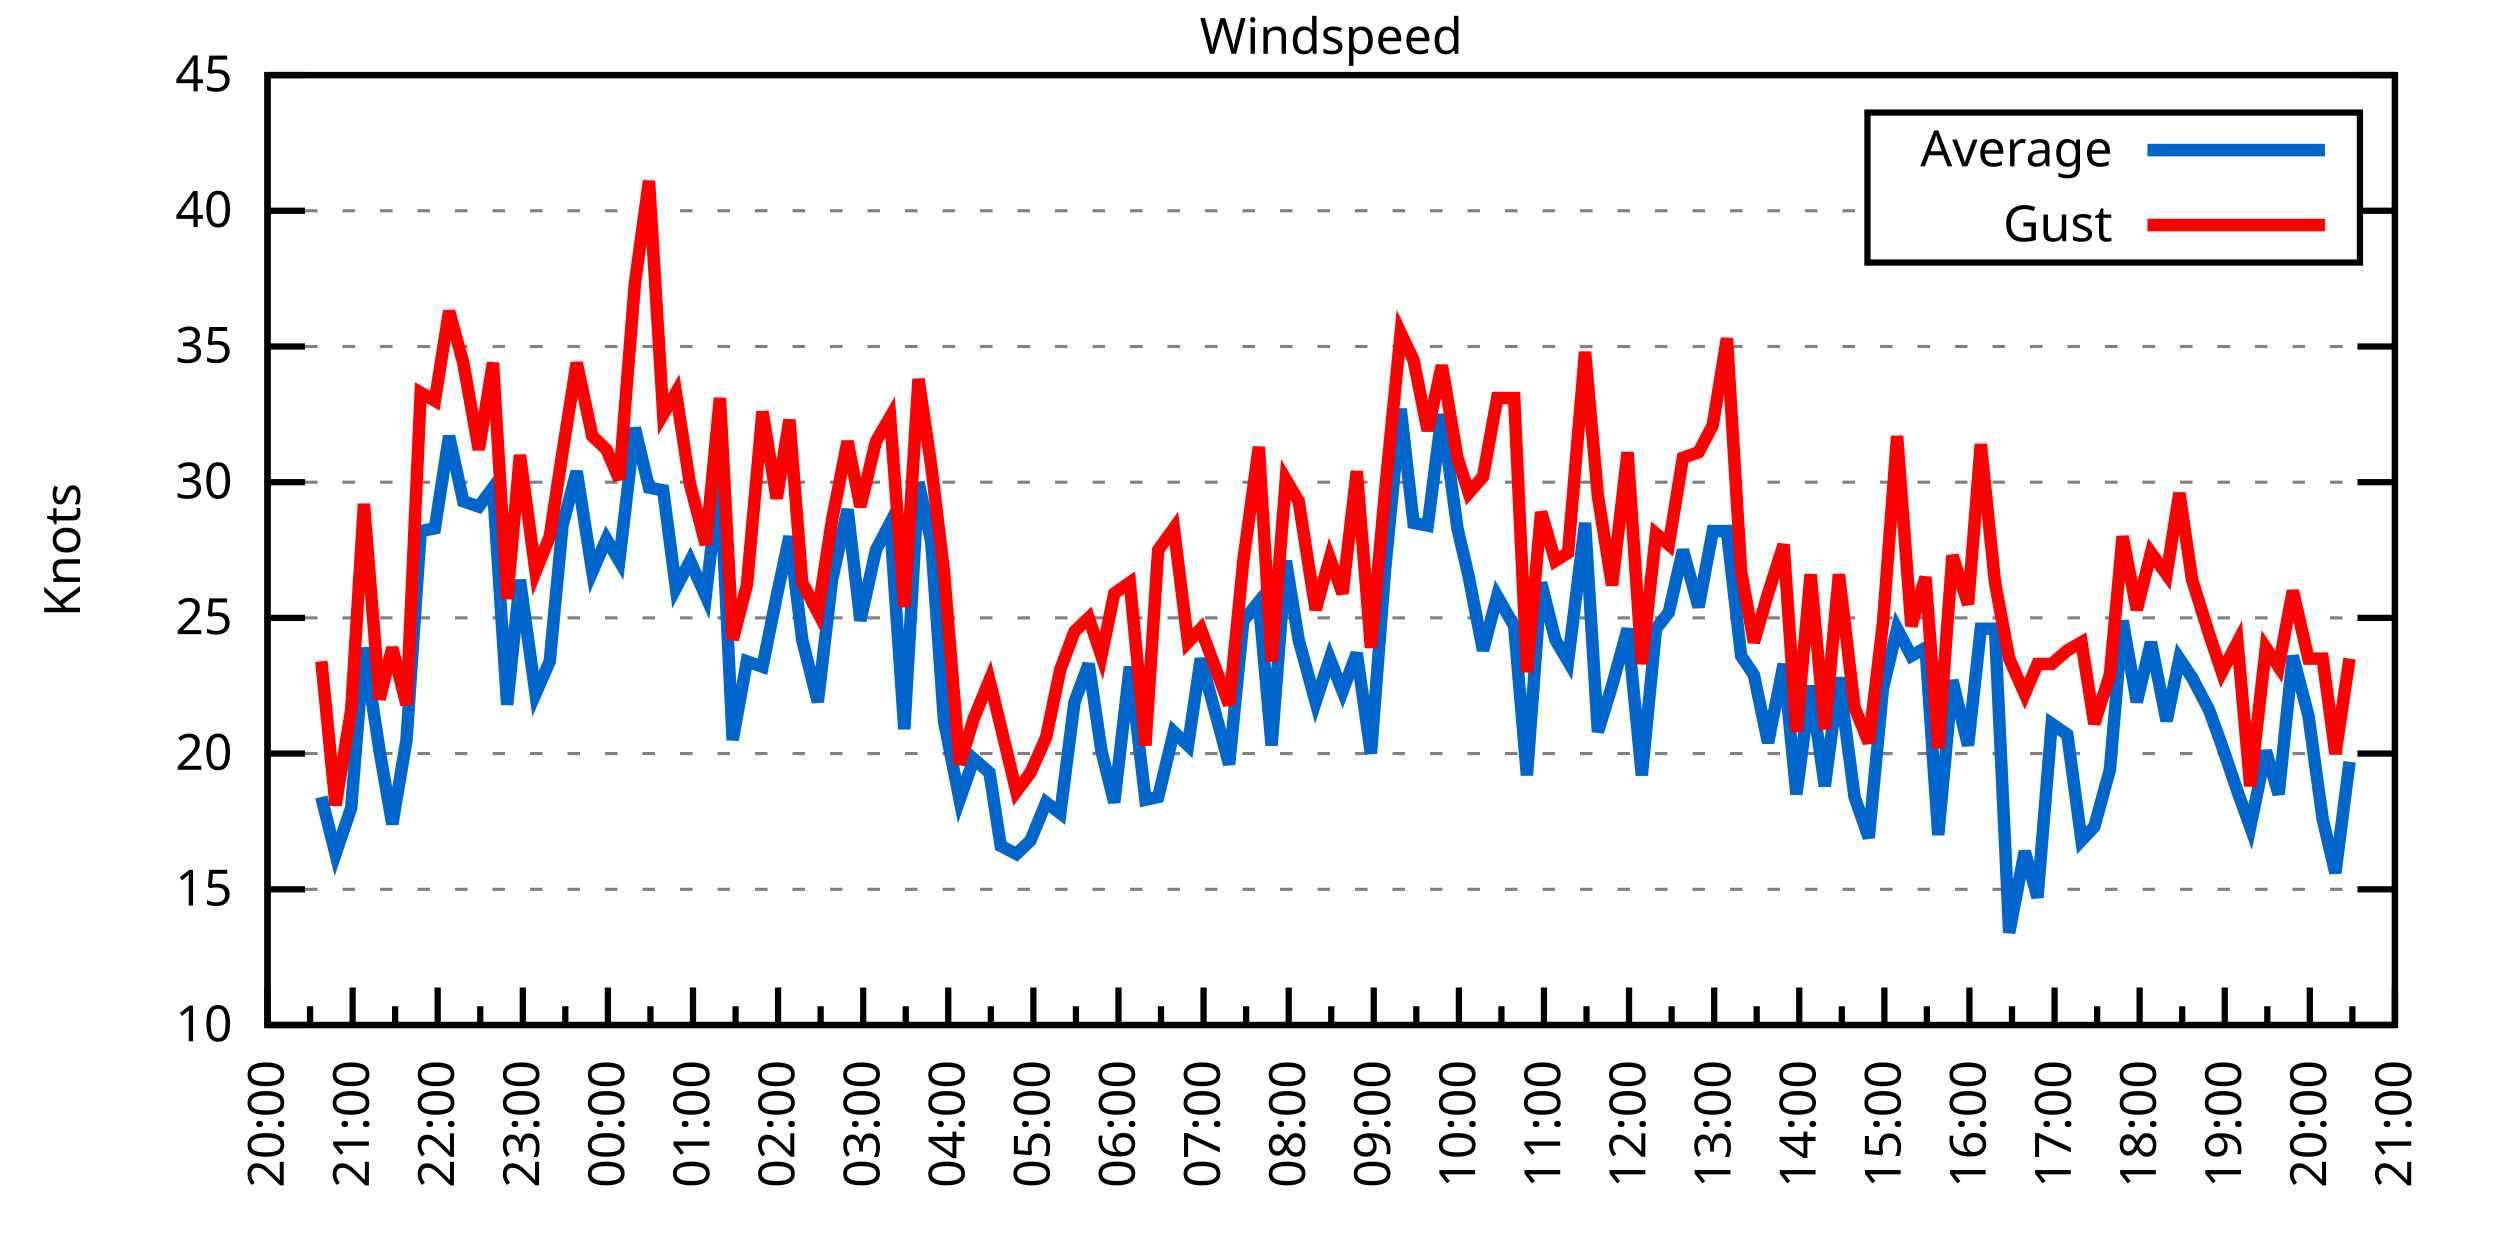
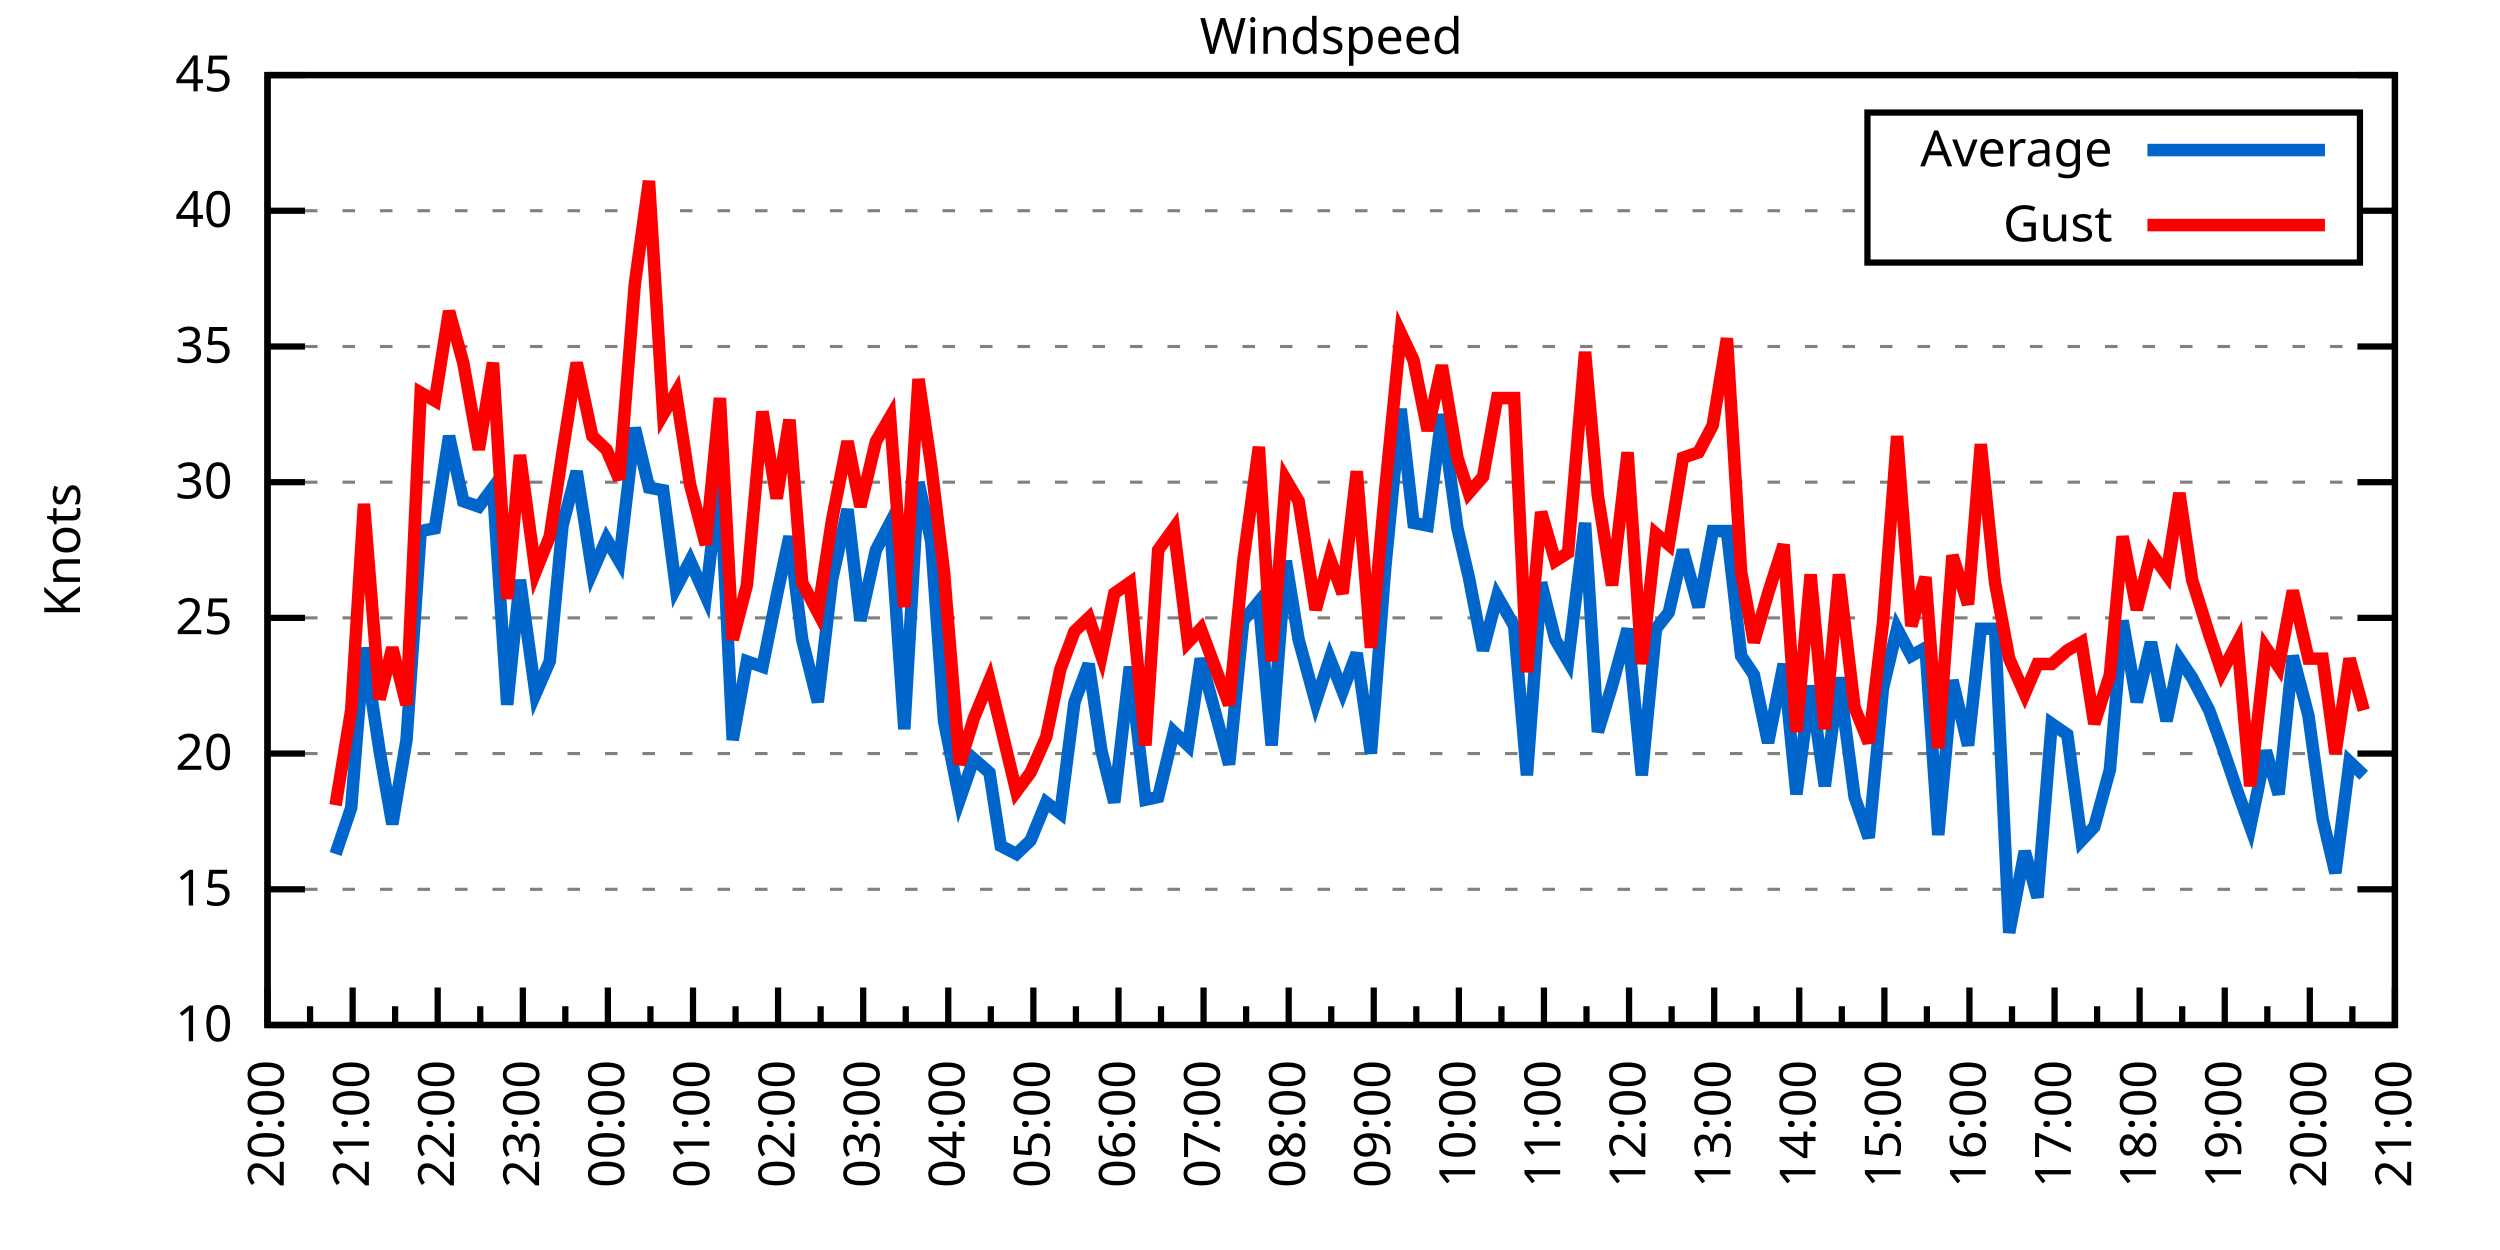
<svg xmlns="http://www.w3.org/2000/svg" xmlns:xlink="http://www.w3.org/1999/xlink" width="400" height="200" viewBox="0 0 400 200">
  <g id="gnuplot_canvas">
    <rect x="0" y="0" width="400" height="200" fill="none" />
    <defs>
      <circle id="gpDot" r="0.5" stroke-width="0.5" stroke="currentColor" />
      <path id="gpPt0" stroke-width="0.333" stroke="currentColor" d="M-1,0 h2 M0,-1 v2" />
      <path id="gpPt1" stroke-width="0.333" stroke="currentColor" d="M-1,-1 L1,1 M1,-1 L-1,1" />
      <path id="gpPt2" stroke-width="0.333" stroke="currentColor" d="M-1,0 L1,0 M0,-1 L0,1 M-1,-1 L1,1 M-1,1 L1,-1" />
      <rect id="gpPt3" stroke-width="0.333" stroke="currentColor" x="-1" y="-1" width="2" height="2" />
      <rect id="gpPt4" stroke-width="0.333" stroke="currentColor" fill="currentColor" x="-1" y="-1" width="2" height="2" />
      <circle id="gpPt5" stroke-width="0.333" stroke="currentColor" cx="0" cy="0" r="1" />
      <use xlink:href="#gpPt5" id="gpPt6" fill="currentColor" stroke="none" />
      <path id="gpPt7" stroke-width="0.333" stroke="currentColor" d="M0,-1.33 L-1.33,0.67 L1.33,0.67 z" />
      <use xlink:href="#gpPt7" id="gpPt8" fill="currentColor" stroke="none" />
      <use xlink:href="#gpPt7" id="gpPt9" stroke="currentColor" transform="rotate(180)" />
      <use xlink:href="#gpPt9" id="gpPt10" fill="currentColor" stroke="none" />
      <use xlink:href="#gpPt3" id="gpPt11" stroke="currentColor" transform="rotate(45)" />
      <use xlink:href="#gpPt11" id="gpPt12" fill="currentColor" stroke="none" />
      <path id="gpPt13" stroke-width="0.333" stroke="currentColor" d="M0,1.330 L1.265,0.411 L0.782,-1.067 L-0.782,-1.076 L-1.265,0.411 z" />
      <use xlink:href="#gpPt13" id="gpPt14" fill="currentColor" stroke="none" />
      <filter id="textbox" filterUnits="objectBoundingBox" x="0" y="0" height="1" width="1">
        <feFlood flood-color="white" flood-opacity="1" result="bgnd" />
        <feComposite in="SourceGraphic" in2="bgnd" operator="atop" />
      </filter>
      <filter id="greybox" filterUnits="objectBoundingBox" x="0" y="0" height="1" width="1">
        <feFlood flood-color="lightgrey" flood-opacity="1" result="grey" />
        <feComposite in="SourceGraphic" in2="grey" operator="atop" />
      </filter>
    </defs>
    <g fill="none" color="white" stroke="currentColor" stroke-width="1.00" stroke-linecap="butt" stroke-linejoin="miter">
</g>
    <g fill="none" color="black" stroke="currentColor" stroke-width="1.00" stroke-linecap="butt" stroke-linejoin="miter">
      <g stroke="none" shape-rendering="crispEdges">
        <polygon fill="rgb(255, 255, 255)" points="42.80,164.00 383.18,164.00 383.18,12.02 42.80,12.02 " />
      </g>
    </g>
    <g fill="none" color="black" stroke="currentColor" stroke-width="1.00" stroke-linecap="butt" stroke-linejoin="miter">
</g>
    <g fill="none" color="black" stroke="black" stroke-width="0.50" stroke-linecap="butt" stroke-linejoin="miter">
</g>
    <g fill="none" color="gray" stroke="currentColor" stroke-width="0.50" stroke-linecap="butt" stroke-linejoin="miter">
      <path stroke="gray" stroke-dasharray="2,4" class="gridline" d="M42.80,164.00 L383.19,164.00  " />
    </g>
    <g fill="none" color="gray" stroke="gray" stroke-width="1.00" stroke-linecap="butt" stroke-linejoin="miter">
</g>
    <g fill="none" color="black" stroke="currentColor" stroke-width="1.00" stroke-linecap="butt" stroke-linejoin="miter">
      <path stroke="black" d="M42.80,164.00 L48.80,164.00 M383.19,164.00 L377.19,164.00  " />
      <g transform="translate(37.20,166.60)" stroke="none" fill="black" font-family="Sans" font-size="8.00" text-anchor="end">
        <text>
          <tspan font-family="Sans"> 10</tspan>
        </text>
      </g>
    </g>
    <g fill="none" color="black" stroke="currentColor" stroke-width="1.00" stroke-linecap="butt" stroke-linejoin="miter">
</g>
    <g fill="none" color="black" stroke="black" stroke-width="0.50" stroke-linecap="butt" stroke-linejoin="miter">
</g>
    <g fill="none" color="gray" stroke="currentColor" stroke-width="0.50" stroke-linecap="butt" stroke-linejoin="miter">
      <path stroke="gray" stroke-dasharray="2,4" class="gridline" d="M42.80,142.29 L383.19,142.29  " />
    </g>
    <g fill="none" color="gray" stroke="gray" stroke-width="1.00" stroke-linecap="butt" stroke-linejoin="miter">
</g>
    <g fill="none" color="black" stroke="currentColor" stroke-width="1.00" stroke-linecap="butt" stroke-linejoin="miter">
      <path stroke="black" d="M42.80,142.29 L48.80,142.29 M383.19,142.29 L377.19,142.29  " />
      <g transform="translate(37.20,144.89)" stroke="none" fill="black" font-family="Sans" font-size="8.00" text-anchor="end">
        <text>
          <tspan font-family="Sans"> 15</tspan>
        </text>
      </g>
    </g>
    <g fill="none" color="black" stroke="currentColor" stroke-width="1.00" stroke-linecap="butt" stroke-linejoin="miter">
</g>
    <g fill="none" color="black" stroke="black" stroke-width="0.50" stroke-linecap="butt" stroke-linejoin="miter">
</g>
    <g fill="none" color="gray" stroke="currentColor" stroke-width="0.50" stroke-linecap="butt" stroke-linejoin="miter">
      <path stroke="gray" stroke-dasharray="2,4" class="gridline" d="M42.80,120.57 L383.19,120.57  " />
    </g>
    <g fill="none" color="gray" stroke="gray" stroke-width="1.00" stroke-linecap="butt" stroke-linejoin="miter">
</g>
    <g fill="none" color="black" stroke="currentColor" stroke-width="1.00" stroke-linecap="butt" stroke-linejoin="miter">
      <path stroke="black" d="M42.80,120.57 L48.80,120.57 M383.19,120.57 L377.19,120.57  " />
      <g transform="translate(37.20,123.17)" stroke="none" fill="black" font-family="Sans" font-size="8.00" text-anchor="end">
        <text>
          <tspan font-family="Sans"> 20</tspan>
        </text>
      </g>
    </g>
    <g fill="none" color="black" stroke="currentColor" stroke-width="1.00" stroke-linecap="butt" stroke-linejoin="miter">
</g>
    <g fill="none" color="black" stroke="black" stroke-width="0.50" stroke-linecap="butt" stroke-linejoin="miter">
</g>
    <g fill="none" color="gray" stroke="currentColor" stroke-width="0.50" stroke-linecap="butt" stroke-linejoin="miter">
      <path stroke="gray" stroke-dasharray="2,4" class="gridline" d="M42.80,98.86 L383.19,98.86  " />
    </g>
    <g fill="none" color="gray" stroke="gray" stroke-width="1.00" stroke-linecap="butt" stroke-linejoin="miter">
</g>
    <g fill="none" color="black" stroke="currentColor" stroke-width="1.00" stroke-linecap="butt" stroke-linejoin="miter">
      <path stroke="black" d="M42.80,98.86 L48.80,98.86 M383.19,98.86 L377.19,98.86  " />
      <g transform="translate(37.20,101.46)" stroke="none" fill="black" font-family="Sans" font-size="8.00" text-anchor="end">
        <text>
          <tspan font-family="Sans"> 25</tspan>
        </text>
      </g>
    </g>
    <g fill="none" color="black" stroke="currentColor" stroke-width="1.00" stroke-linecap="butt" stroke-linejoin="miter">
</g>
    <g fill="none" color="black" stroke="black" stroke-width="0.50" stroke-linecap="butt" stroke-linejoin="miter">
</g>
    <g fill="none" color="gray" stroke="currentColor" stroke-width="0.50" stroke-linecap="butt" stroke-linejoin="miter">
      <path stroke="gray" stroke-dasharray="2,4" class="gridline" d="M42.80,77.15 L383.19,77.15  " />
    </g>
    <g fill="none" color="gray" stroke="gray" stroke-width="1.00" stroke-linecap="butt" stroke-linejoin="miter">
</g>
    <g fill="none" color="black" stroke="currentColor" stroke-width="1.00" stroke-linecap="butt" stroke-linejoin="miter">
      <path stroke="black" d="M42.80,77.15 L48.80,77.15 M383.19,77.15 L377.19,77.15  " />
      <g transform="translate(37.20,79.75)" stroke="none" fill="black" font-family="Sans" font-size="8.00" text-anchor="end">
        <text>
          <tspan font-family="Sans"> 30</tspan>
        </text>
      </g>
    </g>
    <g fill="none" color="black" stroke="currentColor" stroke-width="1.00" stroke-linecap="butt" stroke-linejoin="miter">
</g>
    <g fill="none" color="black" stroke="black" stroke-width="0.50" stroke-linecap="butt" stroke-linejoin="miter">
</g>
    <g fill="none" color="gray" stroke="currentColor" stroke-width="0.50" stroke-linecap="butt" stroke-linejoin="miter">
      <path stroke="gray" stroke-dasharray="2,4" class="gridline" d="M42.80,55.44 L383.19,55.44  " />
    </g>
    <g fill="none" color="gray" stroke="gray" stroke-width="1.00" stroke-linecap="butt" stroke-linejoin="miter">
</g>
    <g fill="none" color="black" stroke="currentColor" stroke-width="1.00" stroke-linecap="butt" stroke-linejoin="miter">
      <path stroke="black" d="M42.80,55.44 L48.80,55.44 M383.19,55.44 L377.19,55.44  " />
      <g transform="translate(37.20,58.04)" stroke="none" fill="black" font-family="Sans" font-size="8.00" text-anchor="end">
        <text>
          <tspan font-family="Sans"> 35</tspan>
        </text>
      </g>
    </g>
    <g fill="none" color="black" stroke="currentColor" stroke-width="1.00" stroke-linecap="butt" stroke-linejoin="miter">
</g>
    <g fill="none" color="black" stroke="black" stroke-width="0.50" stroke-linecap="butt" stroke-linejoin="miter">
</g>
    <g fill="none" color="gray" stroke="currentColor" stroke-width="0.50" stroke-linecap="butt" stroke-linejoin="miter">
      <path stroke="gray" stroke-dasharray="2,4" class="gridline" d="M42.80,33.72 L298.79,33.72 M377.59,33.72 L383.19,33.72  " />
    </g>
    <g fill="none" color="gray" stroke="gray" stroke-width="1.00" stroke-linecap="butt" stroke-linejoin="miter">
</g>
    <g fill="none" color="black" stroke="currentColor" stroke-width="1.00" stroke-linecap="butt" stroke-linejoin="miter">
      <path stroke="black" d="M42.80,33.72 L48.80,33.72 M383.19,33.72 L377.19,33.72  " />
      <g transform="translate(37.20,36.32)" stroke="none" fill="black" font-family="Sans" font-size="8.00" text-anchor="end">
        <text>
          <tspan font-family="Sans"> 40</tspan>
        </text>
      </g>
    </g>
    <g fill="none" color="black" stroke="currentColor" stroke-width="1.00" stroke-linecap="butt" stroke-linejoin="miter">
</g>
    <g fill="none" color="black" stroke="black" stroke-width="0.50" stroke-linecap="butt" stroke-linejoin="miter">
</g>
    <g fill="none" color="gray" stroke="currentColor" stroke-width="0.50" stroke-linecap="butt" stroke-linejoin="miter">
      <path stroke="gray" stroke-dasharray="2,4" class="gridline" d="M42.80,12.01 L383.19,12.01  " />
    </g>
    <g fill="none" color="gray" stroke="gray" stroke-width="1.00" stroke-linecap="butt" stroke-linejoin="miter">
</g>
    <g fill="none" color="black" stroke="currentColor" stroke-width="1.00" stroke-linecap="butt" stroke-linejoin="miter">
      <path stroke="black" d="M42.80,12.01 L48.80,12.01 M383.19,12.01 L377.19,12.01  " />
      <g transform="translate(37.20,14.61)" stroke="none" fill="black" font-family="Sans" font-size="8.00" text-anchor="end">
        <text>
          <tspan font-family="Sans"> 45</tspan>
        </text>
      </g>
    </g>
    <g fill="none" color="black" stroke="currentColor" stroke-width="1.00" stroke-linecap="butt" stroke-linejoin="miter">
      <path stroke="black" d="M42.80,164.00 L42.80,158.00  " />
      <g transform="translate(45.40,169.60) rotate(270)" stroke="none" fill="black" font-family="Sans" font-size="8.00" text-anchor="end">
        <text>
          <tspan font-family="Sans">20:00</tspan>
        </text>
      </g>
    </g>
    <g fill="none" color="black" stroke="currentColor" stroke-width="1.00" stroke-linecap="butt" stroke-linejoin="miter">
      <path stroke="black" d="M49.61,164.00 L49.61,161.00 M56.42,164.00 L56.42,158.00  " />
      <g transform="translate(59.02,169.60) rotate(270)" stroke="none" fill="black" font-family="Sans" font-size="8.00" text-anchor="end">
        <text>
          <tspan font-family="Sans">21:00</tspan>
        </text>
      </g>
    </g>
    <g fill="none" color="black" stroke="currentColor" stroke-width="1.00" stroke-linecap="butt" stroke-linejoin="miter">
      <path stroke="black" d="M63.22,164.00 L63.22,161.00 M70.03,164.00 L70.03,158.00  " />
      <g transform="translate(72.63,169.60) rotate(270)" stroke="none" fill="black" font-family="Sans" font-size="8.00" text-anchor="end">
        <text>
          <tspan font-family="Sans">22:00</tspan>
        </text>
      </g>
    </g>
    <g fill="none" color="black" stroke="currentColor" stroke-width="1.00" stroke-linecap="butt" stroke-linejoin="miter">
      <path stroke="black" d="M76.84,164.00 L76.84,161.00 M83.65,164.00 L83.65,158.00  " />
      <g transform="translate(86.25,169.60) rotate(270)" stroke="none" fill="black" font-family="Sans" font-size="8.00" text-anchor="end">
        <text>
          <tspan font-family="Sans">23:00</tspan>
        </text>
      </g>
    </g>
    <g fill="none" color="black" stroke="currentColor" stroke-width="1.00" stroke-linecap="butt" stroke-linejoin="miter">
      <path stroke="black" d="M90.45,164.00 L90.45,161.00 M97.26,164.00 L97.26,158.00  " />
      <g transform="translate(99.86,169.60) rotate(270)" stroke="none" fill="black" font-family="Sans" font-size="8.00" text-anchor="end">
        <text>
          <tspan font-family="Sans">00:00</tspan>
        </text>
      </g>
    </g>
    <g fill="none" color="black" stroke="currentColor" stroke-width="1.00" stroke-linecap="butt" stroke-linejoin="miter">
      <path stroke="black" d="M104.07,164.00 L104.07,161.00 M110.88,164.00 L110.88,158.00  " />
      <g transform="translate(113.48,169.60) rotate(270)" stroke="none" fill="black" font-family="Sans" font-size="8.00" text-anchor="end">
        <text>
          <tspan font-family="Sans">01:00</tspan>
        </text>
      </g>
    </g>
    <g fill="none" color="black" stroke="currentColor" stroke-width="1.00" stroke-linecap="butt" stroke-linejoin="miter">
      <path stroke="black" d="M117.69,164.00 L117.69,161.00 M124.49,164.00 L124.49,158.00  " />
      <g transform="translate(127.09,169.60) rotate(270)" stroke="none" fill="black" font-family="Sans" font-size="8.00" text-anchor="end">
        <text>
          <tspan font-family="Sans">02:00</tspan>
        </text>
      </g>
    </g>
    <g fill="none" color="black" stroke="currentColor" stroke-width="1.00" stroke-linecap="butt" stroke-linejoin="miter">
      <path stroke="black" d="M131.30,164.00 L131.30,161.00 M138.11,164.00 L138.11,158.00  " />
      <g transform="translate(140.71,169.60) rotate(270)" stroke="none" fill="black" font-family="Sans" font-size="8.00" text-anchor="end">
        <text>
          <tspan font-family="Sans">03:00</tspan>
        </text>
      </g>
    </g>
    <g fill="none" color="black" stroke="currentColor" stroke-width="1.00" stroke-linecap="butt" stroke-linejoin="miter">
      <path stroke="black" d="M144.92,164.00 L144.92,161.00 M151.72,164.00 L151.72,158.00  " />
      <g transform="translate(154.32,169.60) rotate(270)" stroke="none" fill="black" font-family="Sans" font-size="8.00" text-anchor="end">
        <text>
          <tspan font-family="Sans">04:00</tspan>
        </text>
      </g>
    </g>
    <g fill="none" color="black" stroke="currentColor" stroke-width="1.00" stroke-linecap="butt" stroke-linejoin="miter">
      <path stroke="black" d="M158.53,164.00 L158.53,161.00 M165.34,164.00 L165.34,158.00  " />
      <g transform="translate(167.94,169.60) rotate(270)" stroke="none" fill="black" font-family="Sans" font-size="8.00" text-anchor="end">
        <text>
          <tspan font-family="Sans">05:00</tspan>
        </text>
      </g>
    </g>
    <g fill="none" color="black" stroke="currentColor" stroke-width="1.00" stroke-linecap="butt" stroke-linejoin="miter">
      <path stroke="black" d="M172.15,164.00 L172.15,161.00 M178.96,164.00 L178.96,158.00  " />
      <g transform="translate(181.56,169.60) rotate(270)" stroke="none" fill="black" font-family="Sans" font-size="8.00" text-anchor="end">
        <text>
          <tspan font-family="Sans">06:00</tspan>
        </text>
      </g>
    </g>
    <g fill="none" color="black" stroke="currentColor" stroke-width="1.00" stroke-linecap="butt" stroke-linejoin="miter">
      <path stroke="black" d="M185.76,164.00 L185.76,161.00 M192.57,164.00 L192.57,158.00  " />
      <g transform="translate(195.17,169.60) rotate(270)" stroke="none" fill="black" font-family="Sans" font-size="8.00" text-anchor="end">
        <text>
          <tspan font-family="Sans">07:00</tspan>
        </text>
      </g>
    </g>
    <g fill="none" color="black" stroke="currentColor" stroke-width="1.00" stroke-linecap="butt" stroke-linejoin="miter">
      <path stroke="black" d="M199.38,164.00 L199.38,161.00 M206.19,164.00 L206.19,158.00  " />
      <g transform="translate(208.79,169.60) rotate(270)" stroke="none" fill="black" font-family="Sans" font-size="8.00" text-anchor="end">
        <text>
          <tspan font-family="Sans">08:00</tspan>
        </text>
      </g>
    </g>
    <g fill="none" color="black" stroke="currentColor" stroke-width="1.00" stroke-linecap="butt" stroke-linejoin="miter">
      <path stroke="black" d="M213.00,164.00 L213.00,161.00 M219.80,164.00 L219.80,158.00  " />
      <g transform="translate(222.40,169.60) rotate(270)" stroke="none" fill="black" font-family="Sans" font-size="8.00" text-anchor="end">
        <text>
          <tspan font-family="Sans">09:00</tspan>
        </text>
      </g>
    </g>
    <g fill="none" color="black" stroke="currentColor" stroke-width="1.00" stroke-linecap="butt" stroke-linejoin="miter">
      <path stroke="black" d="M226.61,164.00 L226.61,161.00 M233.42,164.00 L233.42,158.00  " />
      <g transform="translate(236.02,169.60) rotate(270)" stroke="none" fill="black" font-family="Sans" font-size="8.00" text-anchor="end">
        <text>
          <tspan font-family="Sans">10:00</tspan>
        </text>
      </g>
    </g>
    <g fill="none" color="black" stroke="currentColor" stroke-width="1.00" stroke-linecap="butt" stroke-linejoin="miter">
      <path stroke="black" d="M240.23,164.00 L240.23,161.00 M247.03,164.00 L247.03,158.00  " />
      <g transform="translate(249.63,169.60) rotate(270)" stroke="none" fill="black" font-family="Sans" font-size="8.00" text-anchor="end">
        <text>
          <tspan font-family="Sans">11:00</tspan>
        </text>
      </g>
    </g>
    <g fill="none" color="black" stroke="currentColor" stroke-width="1.00" stroke-linecap="butt" stroke-linejoin="miter">
      <path stroke="black" d="M253.84,164.00 L253.84,161.00 M260.65,164.00 L260.65,158.00  " />
      <g transform="translate(263.25,169.60) rotate(270)" stroke="none" fill="black" font-family="Sans" font-size="8.00" text-anchor="end">
        <text>
          <tspan font-family="Sans">12:00</tspan>
        </text>
      </g>
    </g>
    <g fill="none" color="black" stroke="currentColor" stroke-width="1.00" stroke-linecap="butt" stroke-linejoin="miter">
      <path stroke="black" d="M267.46,164.00 L267.46,161.00 M274.27,164.00 L274.27,158.00  " />
      <g transform="translate(276.87,169.60) rotate(270)" stroke="none" fill="black" font-family="Sans" font-size="8.00" text-anchor="end">
        <text>
          <tspan font-family="Sans">13:00</tspan>
        </text>
      </g>
    </g>
    <g fill="none" color="black" stroke="currentColor" stroke-width="1.00" stroke-linecap="butt" stroke-linejoin="miter">
      <path stroke="black" d="M281.07,164.00 L281.07,161.00 M287.88,164.00 L287.88,158.00  " />
      <g transform="translate(290.48,169.60) rotate(270)" stroke="none" fill="black" font-family="Sans" font-size="8.00" text-anchor="end">
        <text>
          <tspan font-family="Sans">14:00</tspan>
        </text>
      </g>
    </g>
    <g fill="none" color="black" stroke="currentColor" stroke-width="1.00" stroke-linecap="butt" stroke-linejoin="miter">
      <path stroke="black" d="M294.69,164.00 L294.69,161.00 M301.50,164.00 L301.50,158.00  " />
      <g transform="translate(304.10,169.60) rotate(270)" stroke="none" fill="black" font-family="Sans" font-size="8.00" text-anchor="end">
        <text>
          <tspan font-family="Sans">15:00</tspan>
        </text>
      </g>
    </g>
    <g fill="none" color="black" stroke="currentColor" stroke-width="1.00" stroke-linecap="butt" stroke-linejoin="miter">
      <path stroke="black" d="M308.30,164.00 L308.30,161.00 M315.11,164.00 L315.11,158.00  " />
      <g transform="translate(317.71,169.60) rotate(270)" stroke="none" fill="black" font-family="Sans" font-size="8.00" text-anchor="end">
        <text>
          <tspan font-family="Sans">16:00</tspan>
        </text>
      </g>
    </g>
    <g fill="none" color="black" stroke="currentColor" stroke-width="1.00" stroke-linecap="butt" stroke-linejoin="miter">
      <path stroke="black" d="M321.92,164.00 L321.92,161.00 M328.73,164.00 L328.73,158.00  " />
      <g transform="translate(331.33,169.60) rotate(270)" stroke="none" fill="black" font-family="Sans" font-size="8.00" text-anchor="end">
        <text>
          <tspan font-family="Sans">17:00</tspan>
        </text>
      </g>
    </g>
    <g fill="none" color="black" stroke="currentColor" stroke-width="1.00" stroke-linecap="butt" stroke-linejoin="miter">
      <path stroke="black" d="M335.54,164.00 L335.54,161.00 M342.34,164.00 L342.34,158.00  " />
      <g transform="translate(344.94,169.60) rotate(270)" stroke="none" fill="black" font-family="Sans" font-size="8.00" text-anchor="end">
        <text>
          <tspan font-family="Sans">18:00</tspan>
        </text>
      </g>
    </g>
    <g fill="none" color="black" stroke="currentColor" stroke-width="1.00" stroke-linecap="butt" stroke-linejoin="miter">
      <path stroke="black" d="M349.15,164.00 L349.15,161.00 M355.96,164.00 L355.96,158.00  " />
      <g transform="translate(358.56,169.60) rotate(270)" stroke="none" fill="black" font-family="Sans" font-size="8.00" text-anchor="end">
        <text>
          <tspan font-family="Sans">19:00</tspan>
        </text>
      </g>
    </g>
    <g fill="none" color="black" stroke="currentColor" stroke-width="1.00" stroke-linecap="butt" stroke-linejoin="miter">
      <path stroke="black" d="M362.77,164.00 L362.77,161.00 M369.57,164.00 L369.57,158.00  " />
      <g transform="translate(372.17,169.60) rotate(270)" stroke="none" fill="black" font-family="Sans" font-size="8.00" text-anchor="end">
        <text>
          <tspan font-family="Sans">20:00</tspan>
        </text>
      </g>
    </g>
    <g fill="none" color="black" stroke="currentColor" stroke-width="1.00" stroke-linecap="butt" stroke-linejoin="miter">
      <path stroke="black" d="M376.38,164.00 L376.38,161.00 M383.19,164.00 L383.19,158.00  " />
      <g transform="translate(385.79,169.60) rotate(270)" stroke="none" fill="black" font-family="Sans" font-size="8.00" text-anchor="end">
        <text>
          <tspan font-family="Sans">21:00</tspan>
        </text>
      </g>
    </g>
    <g fill="none" color="black" stroke="currentColor" stroke-width="1.00" stroke-linecap="butt" stroke-linejoin="miter">
</g>
    <g fill="none" color="black" stroke="currentColor" stroke-width="1.00" stroke-linecap="butt" stroke-linejoin="miter">
      <path stroke="black" d="M42.80,12.01 L42.80,164.00 L383.19,164.00 L383.19,12.01 L42.80,12.01 Z  " />
    </g>
    <g fill="none" color="black" stroke="currentColor" stroke-width="1.00" stroke-linecap="butt" stroke-linejoin="miter">
      <g transform="translate(12.80,88.01) rotate(270)" stroke="none" fill="black" font-family="Sans" font-size="8.00" text-anchor="middle">
        <text>
          <tspan font-family="Sans">Knots</tspan>
        </text>
      </g>
    </g>
    <g fill="none" color="black" stroke="currentColor" stroke-width="1.00" stroke-linecap="butt" stroke-linejoin="miter">
</g>
    <g fill="none" color="black" stroke="currentColor" stroke-width="1.00" stroke-linecap="butt" stroke-linejoin="miter">
      <path stroke="black" d="M298.79,42.01 L298.79,18.01 L377.59,18.01 L377.59,42.01 L298.79,42.01 Z  " />
    </g>
    <g id="Windspeed_plot_1">
      <g fill="none" color="white" stroke="black" stroke-width="2.00" stroke-linecap="butt" stroke-linejoin="miter">
</g>
      <g fill="none" color="black" stroke="currentColor" stroke-width="2.00" stroke-linecap="butt" stroke-linejoin="miter">
        <g transform="translate(337.99,26.61)" stroke="none" fill="black" font-family="Sans" font-size="8.00" text-anchor="end">
          <text>
            <tspan font-family="Sans">Average</tspan>
          </text>
        </g>
      </g>
      <g fill="none" color="black" stroke="currentColor" stroke-width="2.00" stroke-linecap="butt" stroke-linejoin="miter">
-         <path stroke="rgb(  0, 102, 204)" d="M343.59,24.01 L371.99,24.01 M51.42,127.52 L53.69,136.64 L56.19,129.26 L58.23,103.64 L60.73,120.14 L62.77,131.86   L65.04,118.40 L67.31,84.97 L69.58,84.53 L71.85,69.77 L74.12,80.19 L76.61,81.06 L78.88,78.02 L81.15,112.76   L83.19,92.78 L85.69,111.02 L87.96,105.81 L90.00,84.10 L92.27,75.41 L94.77,91.48 L97.04,86.27 L99.08,89.74   L101.57,68.46 L103.84,78.02 L106.11,78.45 L108.15,94.08 L110.42,89.74 L112.92,95.39 L115.19,75.85 L117.23,118.40   L119.50,105.81 L122.00,106.68 L124.27,95.39 L126.31,85.83 L128.35,102.34 L130.85,112.32 L133.12,92.78 L135.61,81.49   L137.66,99.30 L140.15,88.00 L142.42,83.66 L144.69,116.67 L146.96,77.15 L149.00,86.70 L151.04,115.36 L153.54,127.96   L155.81,121.44 L158.31,123.61 L160.12,135.34 L162.62,136.64 L164.89,134.47 L167.38,128.39 L169.65,130.13 L171.92,112.32   L174.19,106.24 L176.23,120.14 L178.28,128.39 L180.77,106.68 L183.27,127.96 L185.31,127.52 L187.81,117.10 L190.08,119.27   L192.12,105.38 L196.66,122.31 L198.93,99.30 L201.42,96.26 L203.46,119.27 L205.73,89.74 L207.78,102.34 L210.50,112.32   L212.77,105.38 L214.81,110.59 L217.08,104.51 L219.35,120.57 L221.62,91.04 L224.11,65.42 L226.16,83.66 L228.43,84.10   L230.70,66.29 L233.19,84.53 L235.01,92.35 L237.28,104.07 L239.55,95.39 L242.27,100.16 L244.31,124.05 L246.58,93.22   L248.85,102.34 L250.89,105.81 L253.61,83.66 L255.66,117.10 L257.93,109.72 L260.42,100.60 L262.69,124.05 L264.96,100.60   L267.00,97.99 L269.27,88.00 L271.77,97.12 L274.04,84.97 L276.31,84.97 L278.58,104.94 L280.62,107.98 L282.89,118.84   L285.38,106.24 L287.43,127.09 L289.70,109.72 L291.97,125.79 L294.23,108.42 L296.73,127.52 L299.00,134.04 L301.27,110.15   L303.54,100.60 L305.81,104.94 L308.08,103.64 L310.12,133.60 L312.39,108.85 L314.89,119.27 L316.93,100.60 L319.20,100.60   L321.47,149.24 L323.96,136.21 L326.00,143.59 L328.27,115.80 L330.77,117.53 L333.04,134.47 L335.08,132.30 L337.58,123.18   L339.62,99.30 L341.89,112.32 L344.16,102.77 L346.65,115.36 L348.70,105.38 L350.74,108.42 L353.46,113.63 L355.50,119.27   L358.00,126.65 L360.04,132.30 L362.54,120.14 L364.58,127.09 L366.85,104.94 L369.35,114.49 L371.62,131.00 L373.66,139.68   L375.93,121.88  " />
+         <path stroke="rgb(  0, 102, 204)" d="M343.59,24.01 L371.99,24.01 M53.69,136.64 L56.19,129.26 L58.23,103.64 L60.73,120.14 L62.77,131.86 L65.04,118.40   L67.31,84.97 L69.58,84.53 L71.85,69.77 L74.12,80.19 L76.61,81.06 L78.88,78.02 L81.15,112.76 L83.19,92.78   L85.69,111.02 L87.96,105.81 L90.00,84.10 L92.27,75.41 L94.77,91.48 L97.04,86.27 L99.08,89.74 L101.57,68.46   L103.84,78.02 L106.11,78.45 L108.15,94.08 L110.42,89.74 L112.92,95.39 L115.19,75.85 L117.23,118.40 L119.50,105.81   L122.00,106.68 L124.27,95.39 L126.31,85.83 L128.35,102.34 L130.85,112.32 L133.12,92.78 L135.61,81.49 L137.66,99.30   L140.15,88.00 L142.42,83.66 L144.69,116.67 L146.96,77.15 L149.00,86.70 L151.04,115.36 L153.54,127.96 L155.81,121.44   L158.31,123.61 L160.12,135.34 L162.62,136.64 L164.89,134.47 L167.38,128.39 L169.65,130.13 L171.92,112.32 L174.19,106.24   L176.23,120.14 L178.28,128.39 L180.77,106.68 L183.27,127.96 L185.31,127.52 L187.81,117.10 L190.08,119.27 L192.12,105.38   L196.66,122.31 L198.93,99.30 L201.42,96.26 L203.46,119.27 L205.73,89.74 L207.78,102.34 L210.50,112.32 L212.77,105.38   L214.81,110.59 L217.08,104.51 L219.35,120.57 L221.62,91.04 L224.11,65.42 L226.16,83.66 L228.43,84.10 L230.70,66.29   L233.19,84.53 L235.01,92.35 L237.28,104.07 L239.55,95.39 L242.27,100.16 L244.31,124.05 L246.58,93.22 L248.85,102.34   L250.89,105.81 L253.61,83.66 L255.66,117.10 L257.93,109.72 L260.42,100.60 L262.69,124.05 L264.96,100.60 L267.00,97.99   L269.27,88.00 L271.77,97.12 L274.04,84.97 L276.31,84.97 L278.58,104.94 L280.62,107.98 L282.89,118.84 L285.38,106.24   L287.43,127.09 L289.70,109.72 L291.97,125.79 L294.23,108.42 L296.73,127.52 L299.00,134.04 L301.27,110.15 L303.54,100.60   L305.81,104.94 L308.08,103.64 L310.12,133.60 L312.39,108.85 L314.89,119.27 L316.93,100.60 L319.20,100.60 L321.47,149.24   L323.96,136.21 L326.00,143.59 L328.27,115.80 L330.77,117.53 L333.04,134.47 L335.08,132.30 L337.58,123.18 L339.62,99.30   L341.89,112.32 L344.16,102.77 L346.65,115.36 L348.70,105.38 L350.74,108.42 L353.46,113.63 L355.50,119.27 L358.00,126.65   L360.04,132.30 L362.54,120.14 L364.58,127.09 L366.85,104.94 L369.35,114.49 L371.62,131.00 L373.66,139.68 L375.93,121.88   L378.20,124.05  " />
      </g>
    </g>
    <g id="Windspeed_plot_2">
      <g fill="none" color="black" stroke="currentColor" stroke-width="2.00" stroke-linecap="butt" stroke-linejoin="miter">
        <g transform="translate(337.99,38.61)" stroke="none" fill="black" font-family="Sans" font-size="8.00" text-anchor="end">
          <text>
            <tspan font-family="Sans">Gust</tspan>
          </text>
        </g>
      </g>
      <g fill="none" color="black" stroke="currentColor" stroke-width="2.00" stroke-linecap="butt" stroke-linejoin="miter">
-         <path stroke="rgb(255,   0,   0)" d="M343.59,36.01 L371.99,36.01 M51.42,105.81 L53.69,128.83 L56.19,113.63 L58.23,80.62 L60.73,111.89 L62.77,103.64   L65.04,112.76 L67.31,62.82 L69.58,64.12 L71.85,49.79 L74.12,58.04 L76.61,71.94 L78.88,58.04 L81.15,95.82   L83.19,72.81 L85.69,91.48 L87.96,85.83 L90.00,72.37 L92.27,58.04 L94.77,69.77 L97.04,71.94 L99.08,76.71   L101.57,45.45 L103.84,28.95 L106.11,66.29 L108.15,62.82 L110.42,77.58 L112.92,87.14 L115.19,63.69 L117.23,102.34   L119.50,93.65 L122.00,65.86 L124.27,79.75 L126.31,67.16 L128.35,93.22 L130.85,97.99 L133.12,83.23 L135.61,70.63   L137.66,81.06 L140.15,70.63 L142.42,66.73 L144.69,97.12 L146.96,60.65 L149.00,74.54 L151.04,91.48 L153.54,122.31   L155.81,114.93 L158.31,108.85 L160.12,116.23 L162.62,126.65 L164.89,123.61 L167.38,117.97 L169.65,107.11 L171.92,101.03   L174.19,98.86 L176.23,104.94 L178.28,94.95 L180.77,93.22 L183.27,119.27 L185.31,88.00 L187.81,84.53 L190.08,102.77   L192.12,100.60 L196.66,112.76 L198.93,89.74 L201.42,71.50 L203.46,105.81 L205.73,76.71 L207.78,80.19 L210.50,97.56   L212.77,89.31 L214.81,94.95 L217.08,75.41 L219.35,103.64 L221.62,78.45 L224.11,53.26 L226.16,57.61 L228.43,68.90   L230.70,58.48 L233.19,73.24 L235.01,78.89 L237.28,76.28 L239.55,63.69 L242.27,63.69 L244.31,107.55 L246.58,81.93   L248.85,89.74 L250.89,88.44 L253.61,56.30 L255.66,79.32 L257.93,93.65 L260.42,72.37 L262.69,106.24 L264.96,85.40   L267.00,87.14 L269.27,73.24 L271.77,72.37 L274.04,68.03 L276.31,54.13 L278.58,91.48 L280.62,102.77 L282.89,94.95   L285.38,87.14 L287.43,117.10 L289.70,91.91 L291.97,116.67 L294.23,91.91 L296.73,113.19 L299.00,118.84 L301.27,99.73   L303.54,69.77 L305.81,100.16 L308.08,92.35 L310.12,119.71 L312.39,88.87 L314.89,96.69 L316.93,71.07 L319.20,93.22   L321.47,105.38 L323.96,111.02 L326.00,106.24 L328.27,106.24 L330.77,104.07 L333.04,102.77 L335.08,115.80 L337.58,107.98   L339.62,85.83 L341.89,97.56 L344.16,88.44 L346.65,91.91 L348.70,78.89 L350.74,92.78 L353.46,101.47 L355.50,107.55   L358.00,102.77 L360.04,125.79 L362.54,103.64 L364.58,106.68 L366.85,94.52 L369.35,105.38 L371.62,105.38 L373.66,120.57   L375.93,105.38  " />
+         <path stroke="rgb(255,   0,   0)" d="M343.59,36.01 L371.99,36.01 M53.69,128.83 L56.19,113.63 L58.23,80.62 L60.73,111.89 L62.77,103.64 L65.04,112.76   L67.31,62.82 L69.58,64.12 L71.85,49.79 L74.12,58.04 L76.61,71.94 L78.88,58.04 L81.15,95.82 L83.19,72.81   L85.69,91.48 L87.96,85.83 L90.00,72.37 L92.27,58.04 L94.77,69.77 L97.04,71.94 L99.08,76.71 L101.57,45.45   L103.84,28.95 L106.11,66.29 L108.15,62.82 L110.42,77.58 L112.92,87.14 L115.19,63.69 L117.23,102.34 L119.50,93.65   L122.00,65.86 L124.27,79.75 L126.31,67.16 L128.35,93.22 L130.85,97.99 L133.12,83.23 L135.61,70.63 L137.66,81.06   L140.15,70.63 L142.42,66.73 L144.69,97.12 L146.96,60.65 L149.00,74.54 L151.04,91.48 L153.54,122.31 L155.81,114.93   L158.31,108.85 L160.12,116.23 L162.62,126.65 L164.89,123.61 L167.38,117.97 L169.65,107.11 L171.92,101.03 L174.19,98.86   L176.23,104.94 L178.28,94.95 L180.77,93.22 L183.27,119.27 L185.31,88.00 L187.81,84.53 L190.08,102.77 L192.12,100.60   L196.66,112.76 L198.93,89.74 L201.42,71.50 L203.46,105.81 L205.73,76.71 L207.78,80.19 L210.50,97.56 L212.77,89.31   L214.81,94.95 L217.08,75.41 L219.35,103.64 L221.62,78.45 L224.11,53.26 L226.16,57.61 L228.43,68.90 L230.70,58.48   L233.19,73.24 L235.01,78.89 L237.28,76.28 L239.55,63.69 L242.27,63.69 L244.31,107.55 L246.58,81.93 L248.85,89.74   L250.89,88.44 L253.61,56.30 L255.66,79.32 L257.93,93.65 L260.42,72.37 L262.69,106.24 L264.96,85.40 L267.00,87.14   L269.27,73.24 L271.77,72.37 L274.04,68.03 L276.31,54.13 L278.58,91.48 L280.62,102.77 L282.89,94.95 L285.38,87.14   L287.43,117.10 L289.70,91.91 L291.97,116.67 L294.23,91.91 L296.73,113.19 L299.00,118.84 L301.27,99.73 L303.54,69.77   L305.81,100.16 L308.08,92.35 L310.12,119.71 L312.39,88.87 L314.89,96.69 L316.93,71.07 L319.20,93.22 L321.47,105.38   L323.96,111.02 L326.00,106.24 L328.27,106.24 L330.77,104.07 L333.04,102.77 L335.08,115.80 L337.58,107.98 L339.62,85.83   L341.89,97.56 L344.16,88.44 L346.65,91.91 L348.70,78.89 L350.74,92.78 L353.46,101.47 L355.50,107.55 L358.00,102.77   L360.04,125.79 L362.54,103.64 L364.58,106.68 L366.85,94.52 L369.35,105.38 L371.62,105.38 L373.66,120.57 L375.93,105.38   L378.20,113.63  " />
      </g>
    </g>
    <g fill="none" color="black" stroke="currentColor" stroke-width="2.00" stroke-linecap="butt" stroke-linejoin="miter">
</g>
    <g fill="none" color="black" stroke="black" stroke-width="1.00" stroke-linecap="butt" stroke-linejoin="miter">
</g>
    <g fill="none" color="black" stroke="currentColor" stroke-width="1.00" stroke-linecap="butt" stroke-linejoin="miter">
      <path stroke="black" d="M42.80,12.01 L42.80,164.00 L383.19,164.00 L383.19,12.01 L42.80,12.01 Z  " />
    </g>
    <g fill="none" color="black" stroke="currentColor" stroke-width="1.00" stroke-linecap="butt" stroke-linejoin="miter">
      <g transform="translate(212.99,8.61)" stroke="none" fill="black" font-family="Sans" font-size="8.00" text-anchor="middle">
        <text>
          <tspan font-family="Sans">Windspeed</tspan>
        </text>
      </g>
    </g>
    <g fill="none" color="black" stroke="currentColor" stroke-width="1.00" stroke-linecap="butt" stroke-linejoin="miter">
</g>
  </g>
</svg>
